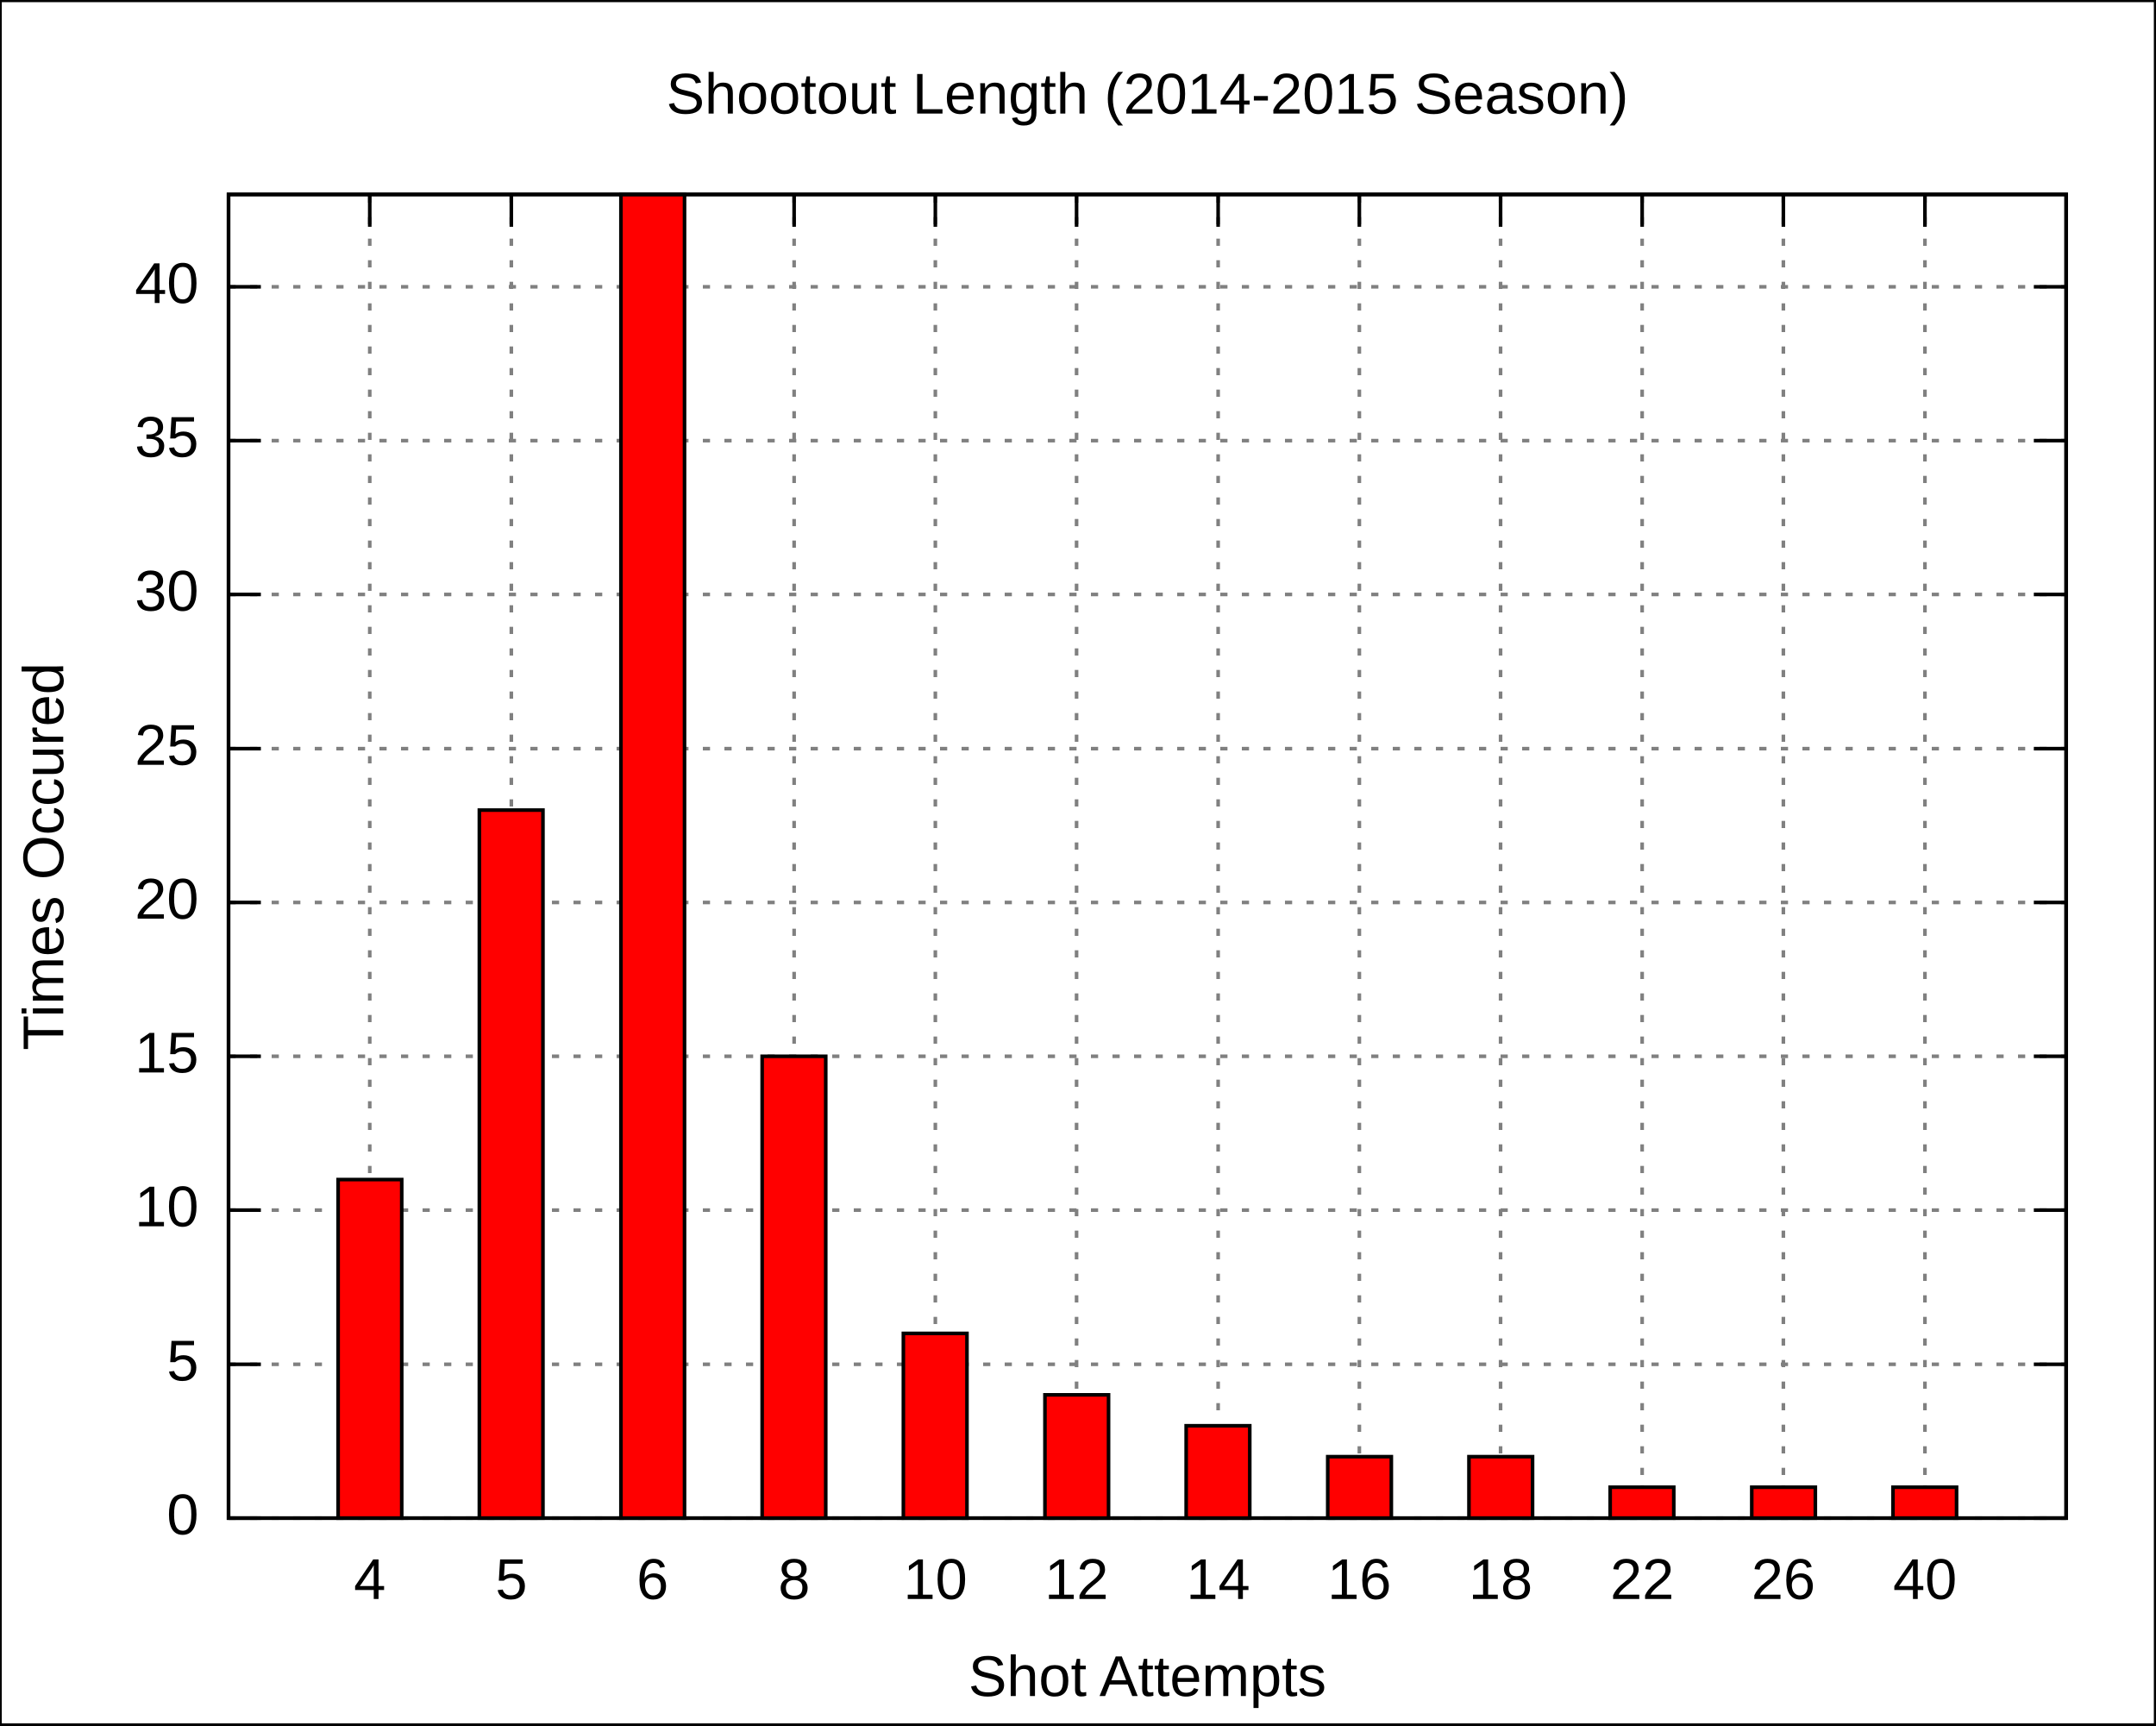
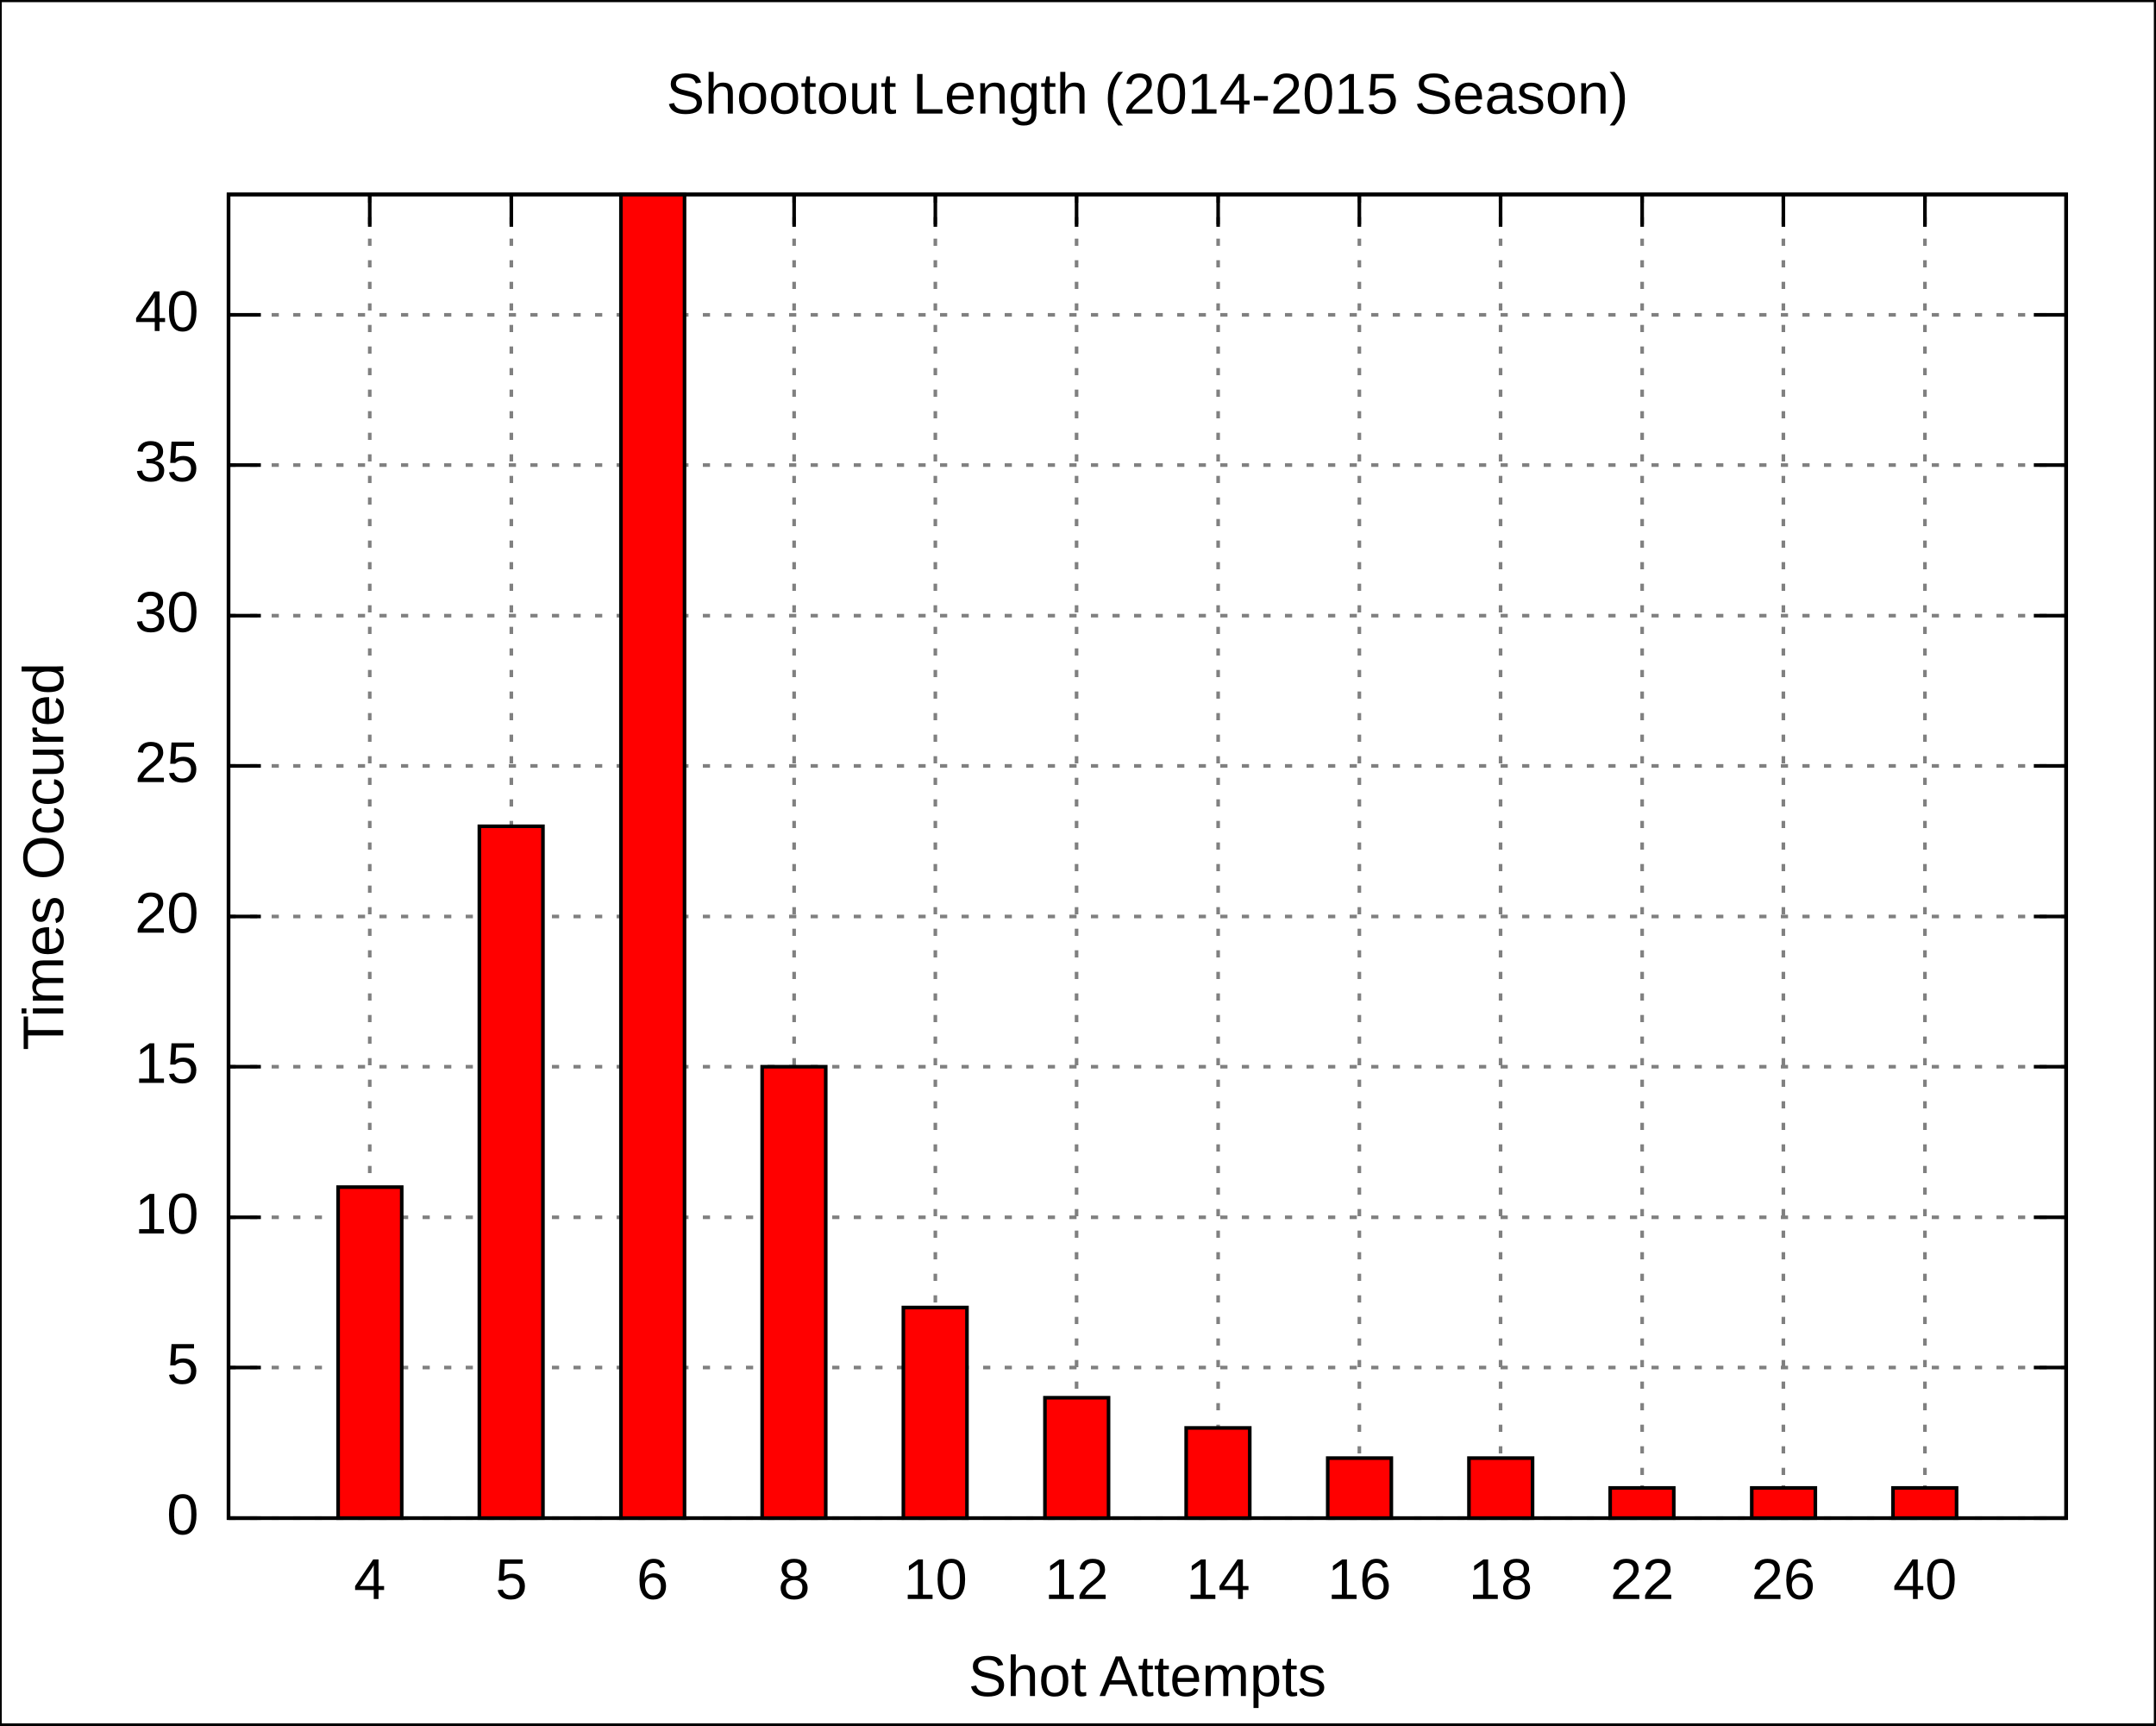
<svg xmlns="http://www.w3.org/2000/svg" xmlns:xlink="http://www.w3.org/1999/xlink" width="600" height="480" viewBox="0 0 600 480">
  <g id="gnuplot_canvas">
    <rect x="0" y="0" width="600" height="480" fill="none" />
    <defs>
      <circle id="gpDot" r="0.5" stroke-width="0.5" />
      <path id="gpPt0" stroke-width="0.222" stroke="currentColor" d="M-1,0 h2 M0,-1 v2" />
      <path id="gpPt1" stroke-width="0.222" stroke="currentColor" d="M-1,-1 L1,1 M1,-1 L-1,1" />
      <path id="gpPt2" stroke-width="0.222" stroke="currentColor" d="M-1,0 L1,0 M0,-1 L0,1 M-1,-1 L1,1 M-1,1 L1,-1" />
      <rect id="gpPt3" stroke-width="0.222" stroke="currentColor" x="-1" y="-1" width="2" height="2" />
      <rect id="gpPt4" stroke-width="0.222" stroke="currentColor" fill="currentColor" x="-1" y="-1" width="2" height="2" />
      <circle id="gpPt5" stroke-width="0.222" stroke="currentColor" cx="0" cy="0" r="1" />
      <use xlink:href="#gpPt5" id="gpPt6" fill="currentColor" stroke="none" />
      <path id="gpPt7" stroke-width="0.222" stroke="currentColor" d="M0,-1.33 L-1.33,0.67 L1.33,0.67 z" />
      <use xlink:href="#gpPt7" id="gpPt8" fill="currentColor" stroke="none" />
      <use xlink:href="#gpPt7" id="gpPt9" stroke="currentColor" transform="rotate(180)" />
      <use xlink:href="#gpPt9" id="gpPt10" fill="currentColor" stroke="none" />
      <use xlink:href="#gpPt3" id="gpPt11" stroke="currentColor" transform="rotate(45)" />
      <use xlink:href="#gpPt11" id="gpPt12" fill="currentColor" stroke="none" />
    </defs>
    <g style="fill:none; color:white; stroke:currentColor; stroke-width:1.00; stroke-linecap:butt; stroke-linejoin:miter">
</g>
    <g style="fill:none; color:black; stroke:currentColor; stroke-width:1.00; stroke-linecap:butt; stroke-linejoin:miter">
      <g style="stroke:none; shape-rendering:crispEdges">
        <polygon fill="rgb(255, 255, 255)" points="0.0,480.0 599.9,480.0 599.9,0.1 0.0,0.1 " />
      </g>
      <path stroke="black" d="M0.0,480.0 L0.0,0.1 L599.9,0.1 L599.9,480.0 L0.0,480.0  " />
    </g>
    <g style="fill:none; color:gray; stroke:currentColor; stroke-width:1.00; stroke-linecap:butt; stroke-linejoin:miter">
      <path stroke="gray" stroke-dasharray=" 2,4" class="gridline" d="M63.6,422.4 L575.0,422.4  " />
    </g>
    <g style="fill:none; color:black; stroke:currentColor; stroke-width:1.00; stroke-linecap:butt; stroke-linejoin:miter">
      <path stroke="black" d="M63.6,422.4 L72.6,422.4 M575.0,422.4 L566.0,422.4  " />
      <g transform="translate(55.3,426.9)" style="stroke:none; fill:black; font-family:Arial; font-size:12.00pt; text-anchor:end">
        <text> 0</text>
      </g>
    </g>
    <g style="fill:none; color:gray; stroke:currentColor; stroke-width:1.00; stroke-linecap:butt; stroke-linejoin:miter">
-       <path stroke="gray" stroke-dasharray=" 2,4" class="gridline" d="M63.6,379.6 L575.0,379.6  " />
-     </g>
-     <g style="fill:none; color:black; stroke:currentColor; stroke-width:1.00; stroke-linecap:butt; stroke-linejoin:miter">
-       <path stroke="black" d="M63.6,379.6 L72.6,379.6 M575.0,379.6 L566.0,379.6  " />
-       <g transform="translate(55.3,384.1)" style="stroke:none; fill:black; font-family:Arial; font-size:12.00pt; text-anchor:end">
+       <path stroke="gray" stroke-dasharray=" 2,4" class="gridline" d="M63.6,380.5 L575.0,380.5  " />
+     </g>
+     <g style="fill:none; color:black; stroke:currentColor; stroke-width:1.00; stroke-linecap:butt; stroke-linejoin:miter">
+       <path stroke="black" d="M63.6,380.5 L72.6,380.5 M575.0,380.5 L566.0,380.5  " />
+       <g transform="translate(55.3,385.0)" style="stroke:none; fill:black; font-family:Arial; font-size:12.00pt; text-anchor:end">
        <text> 5</text>
      </g>
    </g>
    <g style="fill:none; color:gray; stroke:currentColor; stroke-width:1.00; stroke-linecap:butt; stroke-linejoin:miter">
-       <path stroke="gray" stroke-dasharray=" 2,4" class="gridline" d="M63.6,336.7 L575.0,336.7  " />
-     </g>
-     <g style="fill:none; color:black; stroke:currentColor; stroke-width:1.00; stroke-linecap:butt; stroke-linejoin:miter">
-       <path stroke="black" d="M63.6,336.7 L72.6,336.7 M575.0,336.7 L566.0,336.7  " />
-       <g transform="translate(55.3,341.2)" style="stroke:none; fill:black; font-family:Arial; font-size:12.00pt; text-anchor:end">
+       <path stroke="gray" stroke-dasharray=" 2,4" class="gridline" d="M63.6,338.7 L575.0,338.7  " />
+     </g>
+     <g style="fill:none; color:black; stroke:currentColor; stroke-width:1.00; stroke-linecap:butt; stroke-linejoin:miter">
+       <path stroke="black" d="M63.6,338.7 L72.6,338.7 M575.0,338.7 L566.0,338.7  " />
+       <g transform="translate(55.3,343.2)" style="stroke:none; fill:black; font-family:Arial; font-size:12.00pt; text-anchor:end">
        <text> 10</text>
      </g>
    </g>
    <g style="fill:none; color:gray; stroke:currentColor; stroke-width:1.00; stroke-linecap:butt; stroke-linejoin:miter">
-       <path stroke="gray" stroke-dasharray=" 2,4" class="gridline" d="M63.6,293.9 L575.0,293.9  " />
-     </g>
-     <g style="fill:none; color:black; stroke:currentColor; stroke-width:1.00; stroke-linecap:butt; stroke-linejoin:miter">
-       <path stroke="black" d="M63.6,293.9 L72.6,293.9 M575.0,293.9 L566.0,293.9  " />
-       <g transform="translate(55.3,298.4)" style="stroke:none; fill:black; font-family:Arial; font-size:12.00pt; text-anchor:end">
+       <path stroke="gray" stroke-dasharray=" 2,4" class="gridline" d="M63.6,296.8 L575.0,296.8  " />
+     </g>
+     <g style="fill:none; color:black; stroke:currentColor; stroke-width:1.00; stroke-linecap:butt; stroke-linejoin:miter">
+       <path stroke="black" d="M63.6,296.8 L72.6,296.8 M575.0,296.8 L566.0,296.8  " />
+       <g transform="translate(55.3,301.3)" style="stroke:none; fill:black; font-family:Arial; font-size:12.00pt; text-anchor:end">
        <text> 15</text>
      </g>
    </g>
    <g style="fill:none; color:gray; stroke:currentColor; stroke-width:1.00; stroke-linecap:butt; stroke-linejoin:miter">
-       <path stroke="gray" stroke-dasharray=" 2,4" class="gridline" d="M63.6,251.1 L575.0,251.1  " />
-     </g>
-     <g style="fill:none; color:black; stroke:currentColor; stroke-width:1.00; stroke-linecap:butt; stroke-linejoin:miter">
-       <path stroke="black" d="M63.6,251.1 L72.6,251.1 M575.0,251.1 L566.0,251.1  " />
-       <g transform="translate(55.3,255.6)" style="stroke:none; fill:black; font-family:Arial; font-size:12.00pt; text-anchor:end">
+       <path stroke="gray" stroke-dasharray=" 2,4" class="gridline" d="M63.6,255.0 L575.0,255.0  " />
+     </g>
+     <g style="fill:none; color:black; stroke:currentColor; stroke-width:1.00; stroke-linecap:butt; stroke-linejoin:miter">
+       <path stroke="black" d="M63.6,255.0 L72.6,255.0 M575.0,255.0 L566.0,255.0  " />
+       <g transform="translate(55.3,259.5)" style="stroke:none; fill:black; font-family:Arial; font-size:12.00pt; text-anchor:end">
        <text> 20</text>
      </g>
    </g>
    <g style="fill:none; color:gray; stroke:currentColor; stroke-width:1.00; stroke-linecap:butt; stroke-linejoin:miter">
-       <path stroke="gray" stroke-dasharray=" 2,4" class="gridline" d="M63.6,208.3 L575.0,208.3  " />
-     </g>
-     <g style="fill:none; color:black; stroke:currentColor; stroke-width:1.00; stroke-linecap:butt; stroke-linejoin:miter">
-       <path stroke="black" d="M63.6,208.3 L72.6,208.3 M575.0,208.3 L566.0,208.3  " />
-       <g transform="translate(55.3,212.8)" style="stroke:none; fill:black; font-family:Arial; font-size:12.00pt; text-anchor:end">
+       <path stroke="gray" stroke-dasharray=" 2,4" class="gridline" d="M63.6,213.1 L575.0,213.1  " />
+     </g>
+     <g style="fill:none; color:black; stroke:currentColor; stroke-width:1.00; stroke-linecap:butt; stroke-linejoin:miter">
+       <path stroke="black" d="M63.6,213.1 L72.6,213.1 M575.0,213.1 L566.0,213.1  " />
+       <g transform="translate(55.3,217.6)" style="stroke:none; fill:black; font-family:Arial; font-size:12.00pt; text-anchor:end">
        <text> 25</text>
      </g>
    </g>
    <g style="fill:none; color:gray; stroke:currentColor; stroke-width:1.00; stroke-linecap:butt; stroke-linejoin:miter">
-       <path stroke="gray" stroke-dasharray=" 2,4" class="gridline" d="M63.6,165.4 L575.0,165.4  " />
-     </g>
-     <g style="fill:none; color:black; stroke:currentColor; stroke-width:1.00; stroke-linecap:butt; stroke-linejoin:miter">
-       <path stroke="black" d="M63.6,165.4 L72.6,165.4 M575.0,165.4 L566.0,165.4  " />
-       <g transform="translate(55.3,169.9)" style="stroke:none; fill:black; font-family:Arial; font-size:12.00pt; text-anchor:end">
+       <path stroke="gray" stroke-dasharray=" 2,4" class="gridline" d="M63.6,171.3 L575.0,171.3  " />
+     </g>
+     <g style="fill:none; color:black; stroke:currentColor; stroke-width:1.00; stroke-linecap:butt; stroke-linejoin:miter">
+       <path stroke="black" d="M63.6,171.3 L72.6,171.3 M575.0,171.3 L566.0,171.3  " />
+       <g transform="translate(55.3,175.8)" style="stroke:none; fill:black; font-family:Arial; font-size:12.00pt; text-anchor:end">
        <text> 30</text>
      </g>
    </g>
    <g style="fill:none; color:gray; stroke:currentColor; stroke-width:1.00; stroke-linecap:butt; stroke-linejoin:miter">
-       <path stroke="gray" stroke-dasharray=" 2,4" class="gridline" d="M63.6,122.6 L575.0,122.6  " />
-     </g>
-     <g style="fill:none; color:black; stroke:currentColor; stroke-width:1.00; stroke-linecap:butt; stroke-linejoin:miter">
-       <path stroke="black" d="M63.6,122.6 L72.6,122.6 M575.0,122.6 L566.0,122.6  " />
-       <g transform="translate(55.3,127.1)" style="stroke:none; fill:black; font-family:Arial; font-size:12.00pt; text-anchor:end">
+       <path stroke="gray" stroke-dasharray=" 2,4" class="gridline" d="M63.6,129.4 L575.0,129.4  " />
+     </g>
+     <g style="fill:none; color:black; stroke:currentColor; stroke-width:1.00; stroke-linecap:butt; stroke-linejoin:miter">
+       <path stroke="black" d="M63.6,129.4 L72.6,129.4 M575.0,129.4 L566.0,129.4  " />
+       <g transform="translate(55.3,133.9)" style="stroke:none; fill:black; font-family:Arial; font-size:12.00pt; text-anchor:end">
        <text> 35</text>
      </g>
    </g>
    <g style="fill:none; color:gray; stroke:currentColor; stroke-width:1.00; stroke-linecap:butt; stroke-linejoin:miter">
-       <path stroke="gray" stroke-dasharray=" 2,4" class="gridline" d="M63.6,79.8 L575.0,79.8  " />
-     </g>
-     <g style="fill:none; color:black; stroke:currentColor; stroke-width:1.00; stroke-linecap:butt; stroke-linejoin:miter">
-       <path stroke="black" d="M63.6,79.8 L72.6,79.8 M575.0,79.8 L566.0,79.8  " />
-       <g transform="translate(55.3,84.3)" style="stroke:none; fill:black; font-family:Arial; font-size:12.00pt; text-anchor:end">
+       <path stroke="gray" stroke-dasharray=" 2,4" class="gridline" d="M63.6,87.6 L575.0,87.6  " />
+     </g>
+     <g style="fill:none; color:black; stroke:currentColor; stroke-width:1.00; stroke-linecap:butt; stroke-linejoin:miter">
+       <path stroke="black" d="M63.6,87.6 L72.6,87.6 M575.0,87.6 L566.0,87.6  " />
+       <g transform="translate(55.3,92.1)" style="stroke:none; fill:black; font-family:Arial; font-size:12.00pt; text-anchor:end">
        <text> 40</text>
      </g>
    </g>
    <g style="fill:none; color:gray; stroke:currentColor; stroke-width:1.00; stroke-linecap:butt; stroke-linejoin:miter">
      <path stroke="gray" stroke-dasharray=" 2,4" class="gridline" d="M102.9,422.4 L102.9,54.1  " />
    </g>
    <g style="fill:none; color:black; stroke:currentColor; stroke-width:1.00; stroke-linecap:butt; stroke-linejoin:miter">
      <path stroke="black" d="M102.9,422.4 L102.9,413.4 M102.9,54.1 L102.9,63.1  " />
      <g transform="translate(102.9,444.9)" style="stroke:none; fill:black; font-family:Arial; font-size:12.00pt; text-anchor:middle">
        <text>4</text>
      </g>
    </g>
    <g style="fill:none; color:gray; stroke:currentColor; stroke-width:1.00; stroke-linecap:butt; stroke-linejoin:miter">
      <path stroke="gray" stroke-dasharray=" 2,4" class="gridline" d="M142.3,422.4 L142.3,54.1  " />
    </g>
    <g style="fill:none; color:black; stroke:currentColor; stroke-width:1.00; stroke-linecap:butt; stroke-linejoin:miter">
      <path stroke="black" d="M142.3,422.4 L142.3,413.4 M142.3,54.1 L142.3,63.1  " />
      <g transform="translate(142.3,444.9)" style="stroke:none; fill:black; font-family:Arial; font-size:12.00pt; text-anchor:middle">
        <text>5</text>
      </g>
    </g>
    <g style="fill:none; color:gray; stroke:currentColor; stroke-width:1.00; stroke-linecap:butt; stroke-linejoin:miter">
      <path stroke="gray" stroke-dasharray=" 2,4" class="gridline" d="M181.6,422.4 L181.6,54.1  " />
    </g>
    <g style="fill:none; color:black; stroke:currentColor; stroke-width:1.00; stroke-linecap:butt; stroke-linejoin:miter">
      <path stroke="black" d="M181.6,422.4 L181.6,413.4 M181.6,54.1 L181.6,63.1  " />
      <g transform="translate(181.6,444.9)" style="stroke:none; fill:black; font-family:Arial; font-size:12.00pt; text-anchor:middle">
        <text>6</text>
      </g>
    </g>
    <g style="fill:none; color:gray; stroke:currentColor; stroke-width:1.00; stroke-linecap:butt; stroke-linejoin:miter">
      <path stroke="gray" stroke-dasharray=" 2,4" class="gridline" d="M221.0,422.4 L221.0,54.1  " />
    </g>
    <g style="fill:none; color:black; stroke:currentColor; stroke-width:1.00; stroke-linecap:butt; stroke-linejoin:miter">
      <path stroke="black" d="M221.0,422.4 L221.0,413.4 M221.0,54.1 L221.0,63.1  " />
      <g transform="translate(221.0,444.9)" style="stroke:none; fill:black; font-family:Arial; font-size:12.00pt; text-anchor:middle">
        <text>8</text>
      </g>
    </g>
    <g style="fill:none; color:gray; stroke:currentColor; stroke-width:1.00; stroke-linecap:butt; stroke-linejoin:miter">
      <path stroke="gray" stroke-dasharray=" 2,4" class="gridline" d="M260.3,422.4 L260.3,54.1  " />
    </g>
    <g style="fill:none; color:black; stroke:currentColor; stroke-width:1.00; stroke-linecap:butt; stroke-linejoin:miter">
      <path stroke="black" d="M260.3,422.4 L260.3,413.4 M260.3,54.1 L260.3,63.1  " />
      <g transform="translate(260.3,444.9)" style="stroke:none; fill:black; font-family:Arial; font-size:12.00pt; text-anchor:middle">
        <text>10</text>
      </g>
    </g>
    <g style="fill:none; color:gray; stroke:currentColor; stroke-width:1.00; stroke-linecap:butt; stroke-linejoin:miter">
      <path stroke="gray" stroke-dasharray=" 2,4" class="gridline" d="M299.6,422.4 L299.6,54.1  " />
    </g>
    <g style="fill:none; color:black; stroke:currentColor; stroke-width:1.00; stroke-linecap:butt; stroke-linejoin:miter">
      <path stroke="black" d="M299.6,422.4 L299.6,413.4 M299.6,54.1 L299.6,63.1  " />
      <g transform="translate(299.6,444.9)" style="stroke:none; fill:black; font-family:Arial; font-size:12.00pt; text-anchor:middle">
        <text>12</text>
      </g>
    </g>
    <g style="fill:none; color:gray; stroke:currentColor; stroke-width:1.00; stroke-linecap:butt; stroke-linejoin:miter">
      <path stroke="gray" stroke-dasharray=" 2,4" class="gridline" d="M339.0,422.4 L339.0,54.1  " />
    </g>
    <g style="fill:none; color:black; stroke:currentColor; stroke-width:1.00; stroke-linecap:butt; stroke-linejoin:miter">
      <path stroke="black" d="M339.0,422.4 L339.0,413.4 M339.0,54.1 L339.0,63.1  " />
      <g transform="translate(339.0,444.9)" style="stroke:none; fill:black; font-family:Arial; font-size:12.00pt; text-anchor:middle">
        <text>14</text>
      </g>
    </g>
    <g style="fill:none; color:gray; stroke:currentColor; stroke-width:1.00; stroke-linecap:butt; stroke-linejoin:miter">
      <path stroke="gray" stroke-dasharray=" 2,4" class="gridline" d="M378.3,422.4 L378.3,54.1  " />
    </g>
    <g style="fill:none; color:black; stroke:currentColor; stroke-width:1.00; stroke-linecap:butt; stroke-linejoin:miter">
      <path stroke="black" d="M378.3,422.4 L378.3,413.4 M378.3,54.1 L378.3,63.1  " />
      <g transform="translate(378.3,444.9)" style="stroke:none; fill:black; font-family:Arial; font-size:12.00pt; text-anchor:middle">
        <text>16</text>
      </g>
    </g>
    <g style="fill:none; color:gray; stroke:currentColor; stroke-width:1.00; stroke-linecap:butt; stroke-linejoin:miter">
      <path stroke="gray" stroke-dasharray=" 2,4" class="gridline" d="M417.6,422.4 L417.6,54.1  " />
    </g>
    <g style="fill:none; color:black; stroke:currentColor; stroke-width:1.00; stroke-linecap:butt; stroke-linejoin:miter">
      <path stroke="black" d="M417.6,422.4 L417.6,413.4 M417.6,54.1 L417.6,63.1  " />
      <g transform="translate(417.6,444.9)" style="stroke:none; fill:black; font-family:Arial; font-size:12.00pt; text-anchor:middle">
        <text>18</text>
      </g>
    </g>
    <g style="fill:none; color:gray; stroke:currentColor; stroke-width:1.00; stroke-linecap:butt; stroke-linejoin:miter">
      <path stroke="gray" stroke-dasharray=" 2,4" class="gridline" d="M457.0,422.4 L457.0,54.1  " />
    </g>
    <g style="fill:none; color:black; stroke:currentColor; stroke-width:1.00; stroke-linecap:butt; stroke-linejoin:miter">
      <path stroke="black" d="M457.0,422.4 L457.0,413.4 M457.0,54.1 L457.0,63.1  " />
      <g transform="translate(457.0,444.9)" style="stroke:none; fill:black; font-family:Arial; font-size:12.00pt; text-anchor:middle">
        <text>22</text>
      </g>
    </g>
    <g style="fill:none; color:gray; stroke:currentColor; stroke-width:1.00; stroke-linecap:butt; stroke-linejoin:miter">
      <path stroke="gray" stroke-dasharray=" 2,4" class="gridline" d="M496.3,422.4 L496.3,54.1  " />
    </g>
    <g style="fill:none; color:black; stroke:currentColor; stroke-width:1.00; stroke-linecap:butt; stroke-linejoin:miter">
      <path stroke="black" d="M496.3,422.4 L496.3,413.4 M496.3,54.1 L496.3,63.1  " />
      <g transform="translate(496.3,444.9)" style="stroke:none; fill:black; font-family:Arial; font-size:12.00pt; text-anchor:middle">
        <text>26</text>
      </g>
    </g>
    <g style="fill:none; color:gray; stroke:currentColor; stroke-width:1.00; stroke-linecap:butt; stroke-linejoin:miter">
      <path stroke="gray" stroke-dasharray=" 2,4" class="gridline" d="M535.7,422.4 L535.7,54.1  " />
    </g>
    <g style="fill:none; color:black; stroke:currentColor; stroke-width:1.00; stroke-linecap:butt; stroke-linejoin:miter">
      <path stroke="black" d="M535.7,422.4 L535.7,413.4 M535.7,54.1 L535.7,63.1  " />
      <g transform="translate(535.7,444.9)" style="stroke:none; fill:black; font-family:Arial; font-size:12.00pt; text-anchor:middle">
        <text>40</text>
      </g>
      <path stroke="black" d="M63.6,54.1 L63.6,422.4 L575.0,422.4 L575.0,54.1 L63.6,54.1 Z  " />
      <g transform="translate(17.6,238.3) rotate(270)" style="stroke:none; fill:black; font-family:Arial; font-size:12.00pt; text-anchor:middle">
        <text>Times Occured</text>
      </g>
      <g transform="translate(319.3,471.9)" style="stroke:none; fill:black; font-family:Arial; font-size:12.00pt; text-anchor:middle">
        <text>Shot Attempts</text>
      </g>
      <g transform="translate(319.3,31.6)" style="stroke:none; fill:black; font-family:Arial; font-size:12.00pt; text-anchor:middle">
        <text>Shootout Length (2014-2015 Season)</text>
      </g>
    </g>
    <g id="gnuplot_plot_1">
      <g style="fill:none; color:red; stroke:currentColor; stroke-width:1.00; stroke-linecap:butt; stroke-linejoin:miter">
        <g style="stroke:none; shape-rendering:crispEdges">
-           <polygon fill="red" points="94.1,422.4 111.9,422.4 111.9,328.1 94.1,328.1 " />
-         </g>
-         <path stroke="black" d="M94.1,422.4 L94.1,328.2 L111.8,328.2 L111.8,422.4 L94.1,422.4 Z  " />
-         <g style="stroke:none; shape-rendering:crispEdges">
-           <polygon fill="currentColor" points="133.4,422.4 151.2,422.4 151.2,225.3 133.4,225.3 " />
-         </g>
-         <path stroke="black" d="M133.4,422.4 L133.4,225.4 L151.1,225.4 L151.1,422.4 L133.4,422.4 Z  " />
+           <polygon fill="red" points="94.1,422.4 111.9,422.4 111.9,330.2 94.1,330.2 " />
+         </g>
+         <path stroke="black" d="M94.1,422.4 L94.1,330.3 L111.8,330.3 L111.8,422.4 L94.1,422.4 Z  " />
+         <g style="stroke:none; shape-rendering:crispEdges">
+           <polygon fill="currentColor" points="133.4,422.4 151.2,422.4 151.2,229.8 133.4,229.8 " />
+         </g>
+         <path stroke="black" d="M133.4,422.4 L133.4,229.9 L151.1,229.9 L151.1,422.4 L133.4,422.4 Z  " />
        <g style="stroke:none; shape-rendering:crispEdges">
          <polygon fill="currentColor" points="172.8,422.4 190.6,422.4 190.6,54.0 172.8,54.0 " />
        </g>
        <path stroke="black" d="M172.8,422.4 L172.8,54.1 L190.5,54.1 L190.5,422.4 L172.8,422.4 Z  " />
        <g style="stroke:none; shape-rendering:crispEdges">
-           <polygon fill="currentColor" points="212.1,422.4 229.9,422.4 229.9,293.8 212.1,293.8 " />
-         </g>
-         <path stroke="black" d="M212.1,422.4 L212.1,293.9 L229.8,293.9 L229.8,422.4 L212.1,422.4 Z  " />
-         <g style="stroke:none; shape-rendering:crispEdges">
-           <polygon fill="currentColor" points="251.4,422.4 269.2,422.4 269.2,370.9 251.4,370.9 " />
-         </g>
-         <path stroke="black" d="M251.4,422.4 L251.4,371.0 L269.1,371.0 L269.1,422.4 L251.4,422.4 Z  " />
-         <g style="stroke:none; shape-rendering:crispEdges">
-           <polygon fill="currentColor" points="290.8,422.4 308.6,422.4 308.6,388.0 290.8,388.0 " />
-         </g>
-         <path stroke="black" d="M290.8,422.4 L290.8,388.1 L308.5,388.1 L308.5,422.4 L290.8,422.4 Z  " />
-         <g style="stroke:none; shape-rendering:crispEdges">
-           <polygon fill="currentColor" points="330.1,422.4 347.9,422.4 347.9,396.6 330.1,396.6 " />
-         </g>
-         <path stroke="black" d="M330.1,422.4 L330.1,396.7 L347.8,396.7 L347.8,422.4 L330.1,422.4 Z  " />
-         <g style="stroke:none; shape-rendering:crispEdges">
-           <polygon fill="currentColor" points="369.5,422.4 387.3,422.4 387.3,405.2 369.5,405.2 " />
-         </g>
-         <path stroke="black" d="M369.5,422.4 L369.5,405.3 L387.2,405.3 L387.2,422.4 L369.5,422.4 Z  " />
-         <g style="stroke:none; shape-rendering:crispEdges">
-           <polygon fill="currentColor" points="408.8,422.4 426.6,422.4 426.6,405.2 408.8,405.2 " />
-         </g>
-         <path stroke="black" d="M408.8,422.4 L408.8,405.3 L426.5,405.3 L426.5,422.4 L408.8,422.4 Z  " />
-         <g style="stroke:none; shape-rendering:crispEdges">
-           <polygon fill="currentColor" points="448.1,422.4 465.9,422.4 465.9,413.7 448.1,413.7 " />
-         </g>
-         <path stroke="black" d="M448.1,422.4 L448.1,413.8 L465.8,413.8 L465.8,422.4 L448.1,422.4 Z  " />
-         <g style="stroke:none; shape-rendering:crispEdges">
-           <polygon fill="currentColor" points="487.5,422.4 505.3,422.4 505.3,413.7 487.5,413.7 " />
-         </g>
-         <path stroke="black" d="M487.5,422.4 L487.5,413.8 L505.2,413.8 L505.2,422.4 L487.5,422.4 Z  " />
-         <g style="stroke:none; shape-rendering:crispEdges">
-           <polygon fill="currentColor" points="526.8,422.4 544.6,422.4 544.6,413.7 526.8,413.7 " />
-         </g>
-         <path stroke="black" d="M526.8,422.4 L526.8,413.8 L544.5,413.8 L544.5,422.4 L526.8,422.4 Z  " />
+           <polygon fill="currentColor" points="212.1,422.4 229.9,422.4 229.9,296.7 212.1,296.7 " />
+         </g>
+         <path stroke="black" d="M212.1,422.4 L212.1,296.8 L229.8,296.8 L229.8,422.4 L212.1,422.4 Z  " />
+         <g style="stroke:none; shape-rendering:crispEdges">
+           <polygon fill="currentColor" points="251.4,422.4 269.2,422.4 269.2,363.7 251.4,363.7 " />
+         </g>
+         <path stroke="black" d="M251.4,422.4 L251.4,363.8 L269.1,363.8 L269.1,422.4 L251.4,422.4 Z  " />
+         <g style="stroke:none; shape-rendering:crispEdges">
+           <polygon fill="currentColor" points="290.8,422.4 308.6,422.4 308.6,388.8 290.8,388.8 " />
+         </g>
+         <path stroke="black" d="M290.8,422.4 L290.8,388.9 L308.5,388.9 L308.5,422.4 L290.8,422.4 Z  " />
+         <g style="stroke:none; shape-rendering:crispEdges">
+           <polygon fill="currentColor" points="330.1,422.4 347.9,422.4 347.9,397.2 330.1,397.2 " />
+         </g>
+         <path stroke="black" d="M330.1,422.4 L330.1,397.3 L347.8,397.3 L347.8,422.4 L330.1,422.4 Z  " />
+         <g style="stroke:none; shape-rendering:crispEdges">
+           <polygon fill="currentColor" points="369.5,422.4 387.3,422.4 387.3,405.6 369.5,405.6 " />
+         </g>
+         <path stroke="black" d="M369.5,422.4 L369.5,405.7 L387.2,405.7 L387.2,422.4 L369.5,422.4 Z  " />
+         <g style="stroke:none; shape-rendering:crispEdges">
+           <polygon fill="currentColor" points="408.8,422.4 426.6,422.4 426.6,405.6 408.8,405.6 " />
+         </g>
+         <path stroke="black" d="M408.8,422.4 L408.8,405.7 L426.5,405.7 L426.5,422.4 L408.8,422.4 Z  " />
+         <g style="stroke:none; shape-rendering:crispEdges">
+           <polygon fill="currentColor" points="448.1,422.4 465.9,422.4 465.9,413.9 448.1,413.9 " />
+         </g>
+         <path stroke="black" d="M448.1,422.4 L448.1,414.0 L465.8,414.0 L465.8,422.4 L448.1,422.4 Z  " />
+         <g style="stroke:none; shape-rendering:crispEdges">
+           <polygon fill="currentColor" points="487.5,422.4 505.3,422.4 505.3,413.9 487.5,413.9 " />
+         </g>
+         <path stroke="black" d="M487.5,422.4 L487.5,414.0 L505.2,414.0 L505.2,422.4 L487.5,422.4 Z  " />
+         <g style="stroke:none; shape-rendering:crispEdges">
+           <polygon fill="currentColor" points="526.8,422.4 544.6,422.4 544.6,413.9 526.8,413.9 " />
+         </g>
+         <path stroke="black" d="M526.8,422.4 L526.8,414.0 L544.5,414.0 L544.5,422.4 L526.8,422.4 Z  " />
      </g>
    </g>
    <g style="fill:none; color:black; stroke:currentColor; stroke-width:1.00; stroke-linecap:butt; stroke-linejoin:miter">
      <path stroke="black" d="M63.6,54.1 L63.6,422.4 L575.0,422.4 L575.0,54.1 L63.6,54.1 Z  " />
    </g>
  </g>
</svg>
